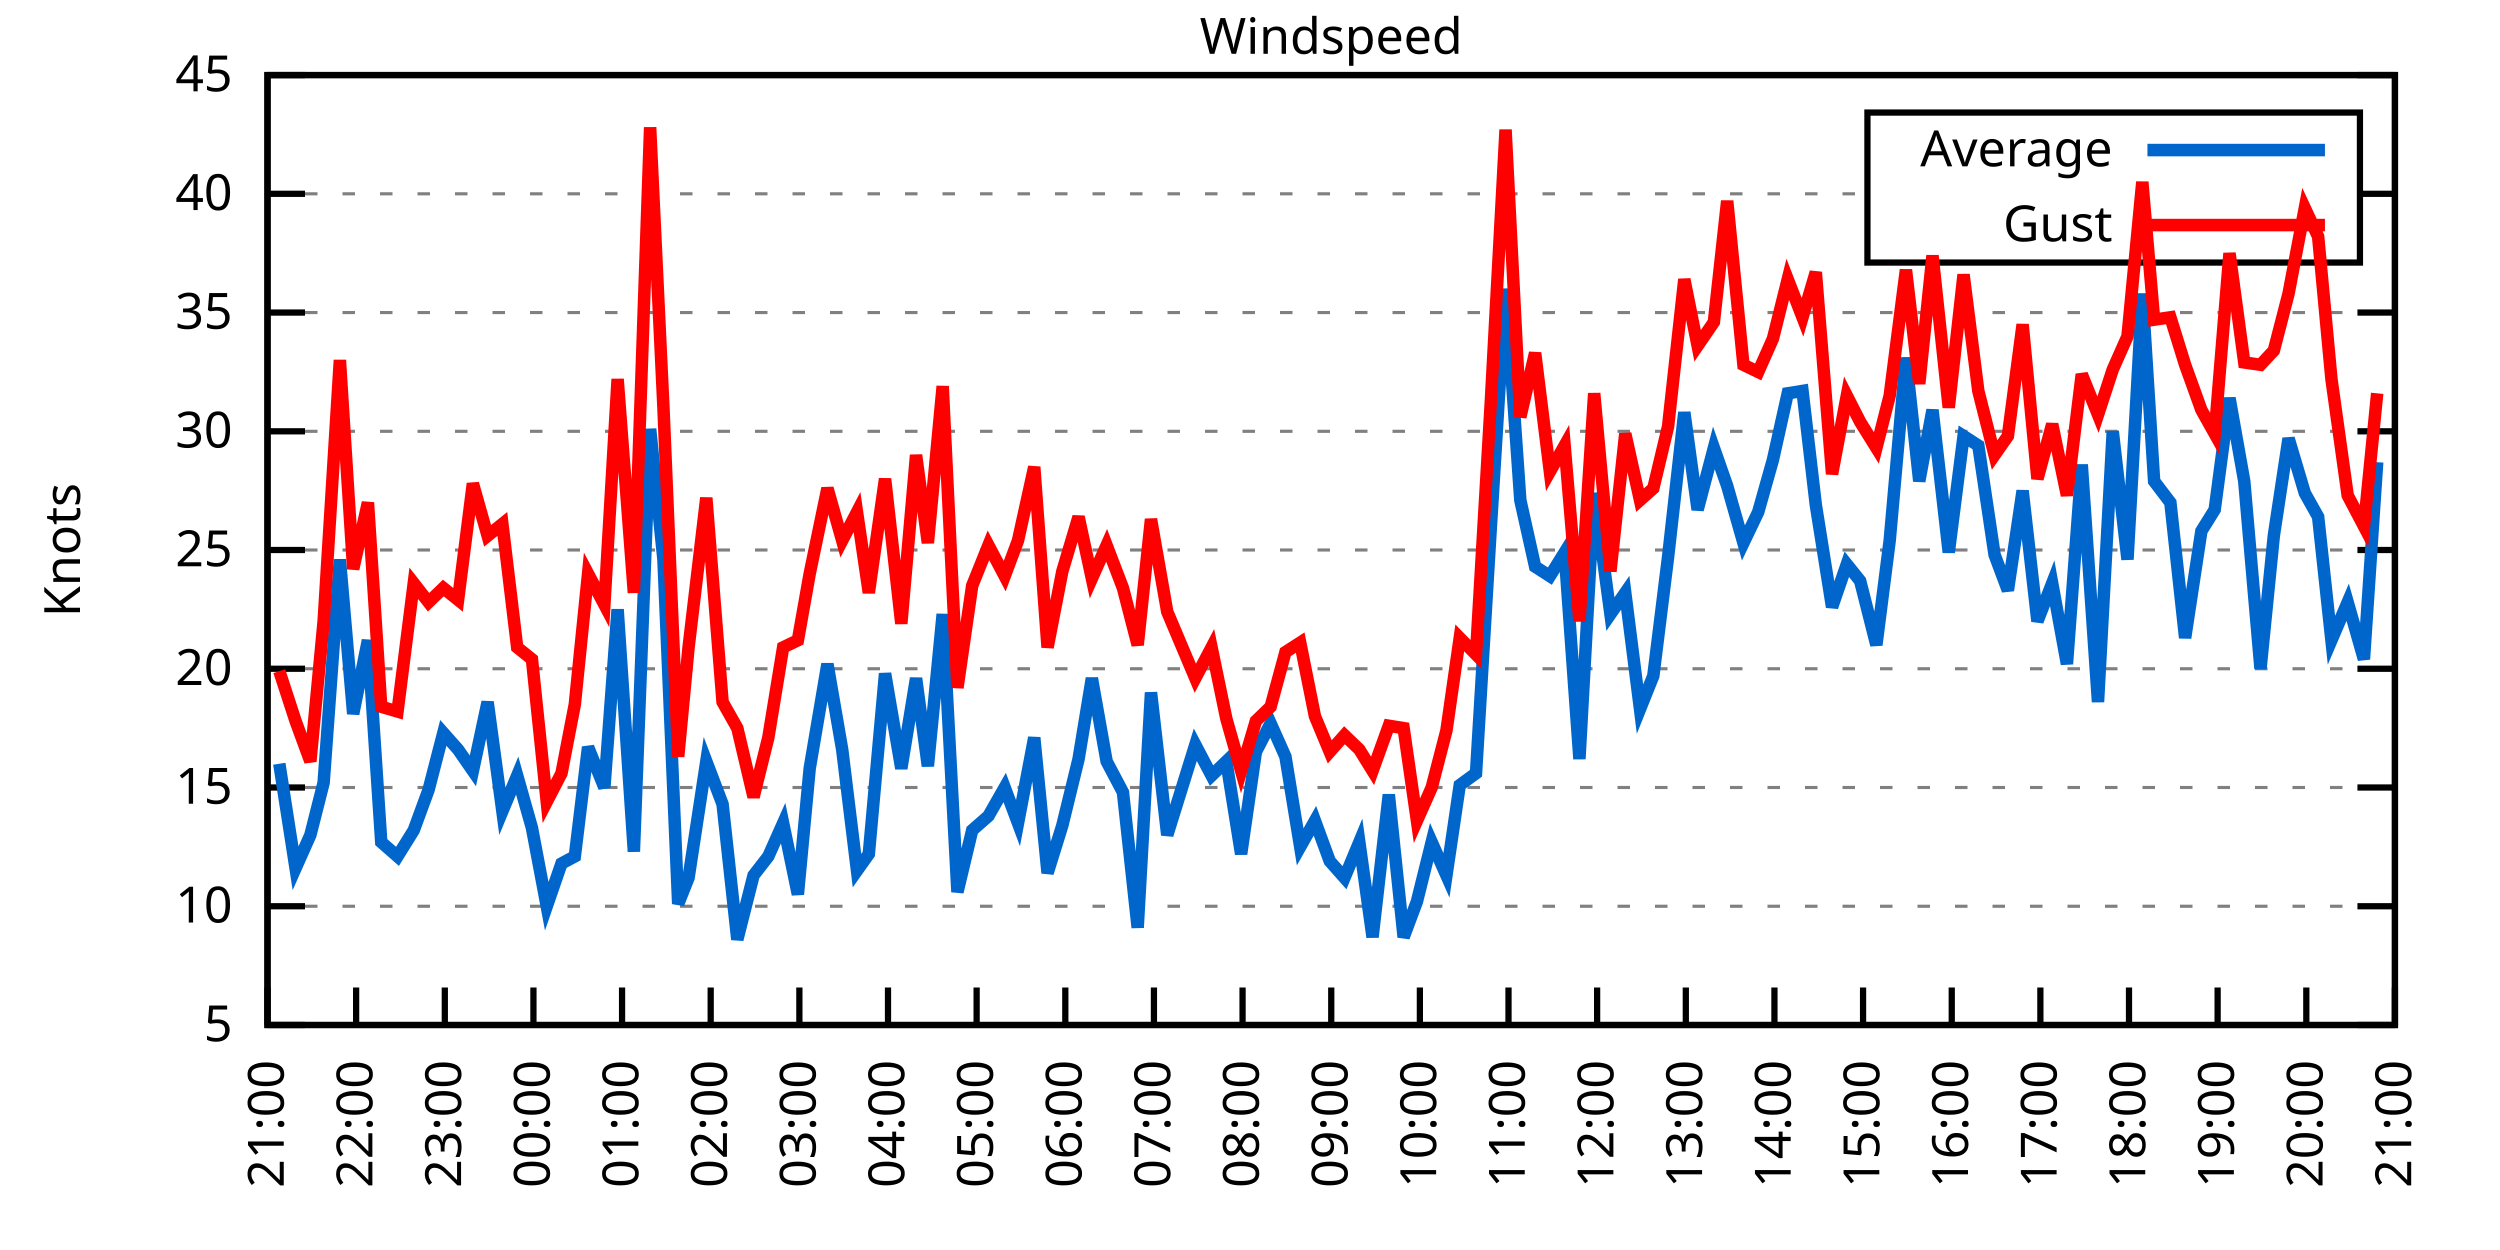
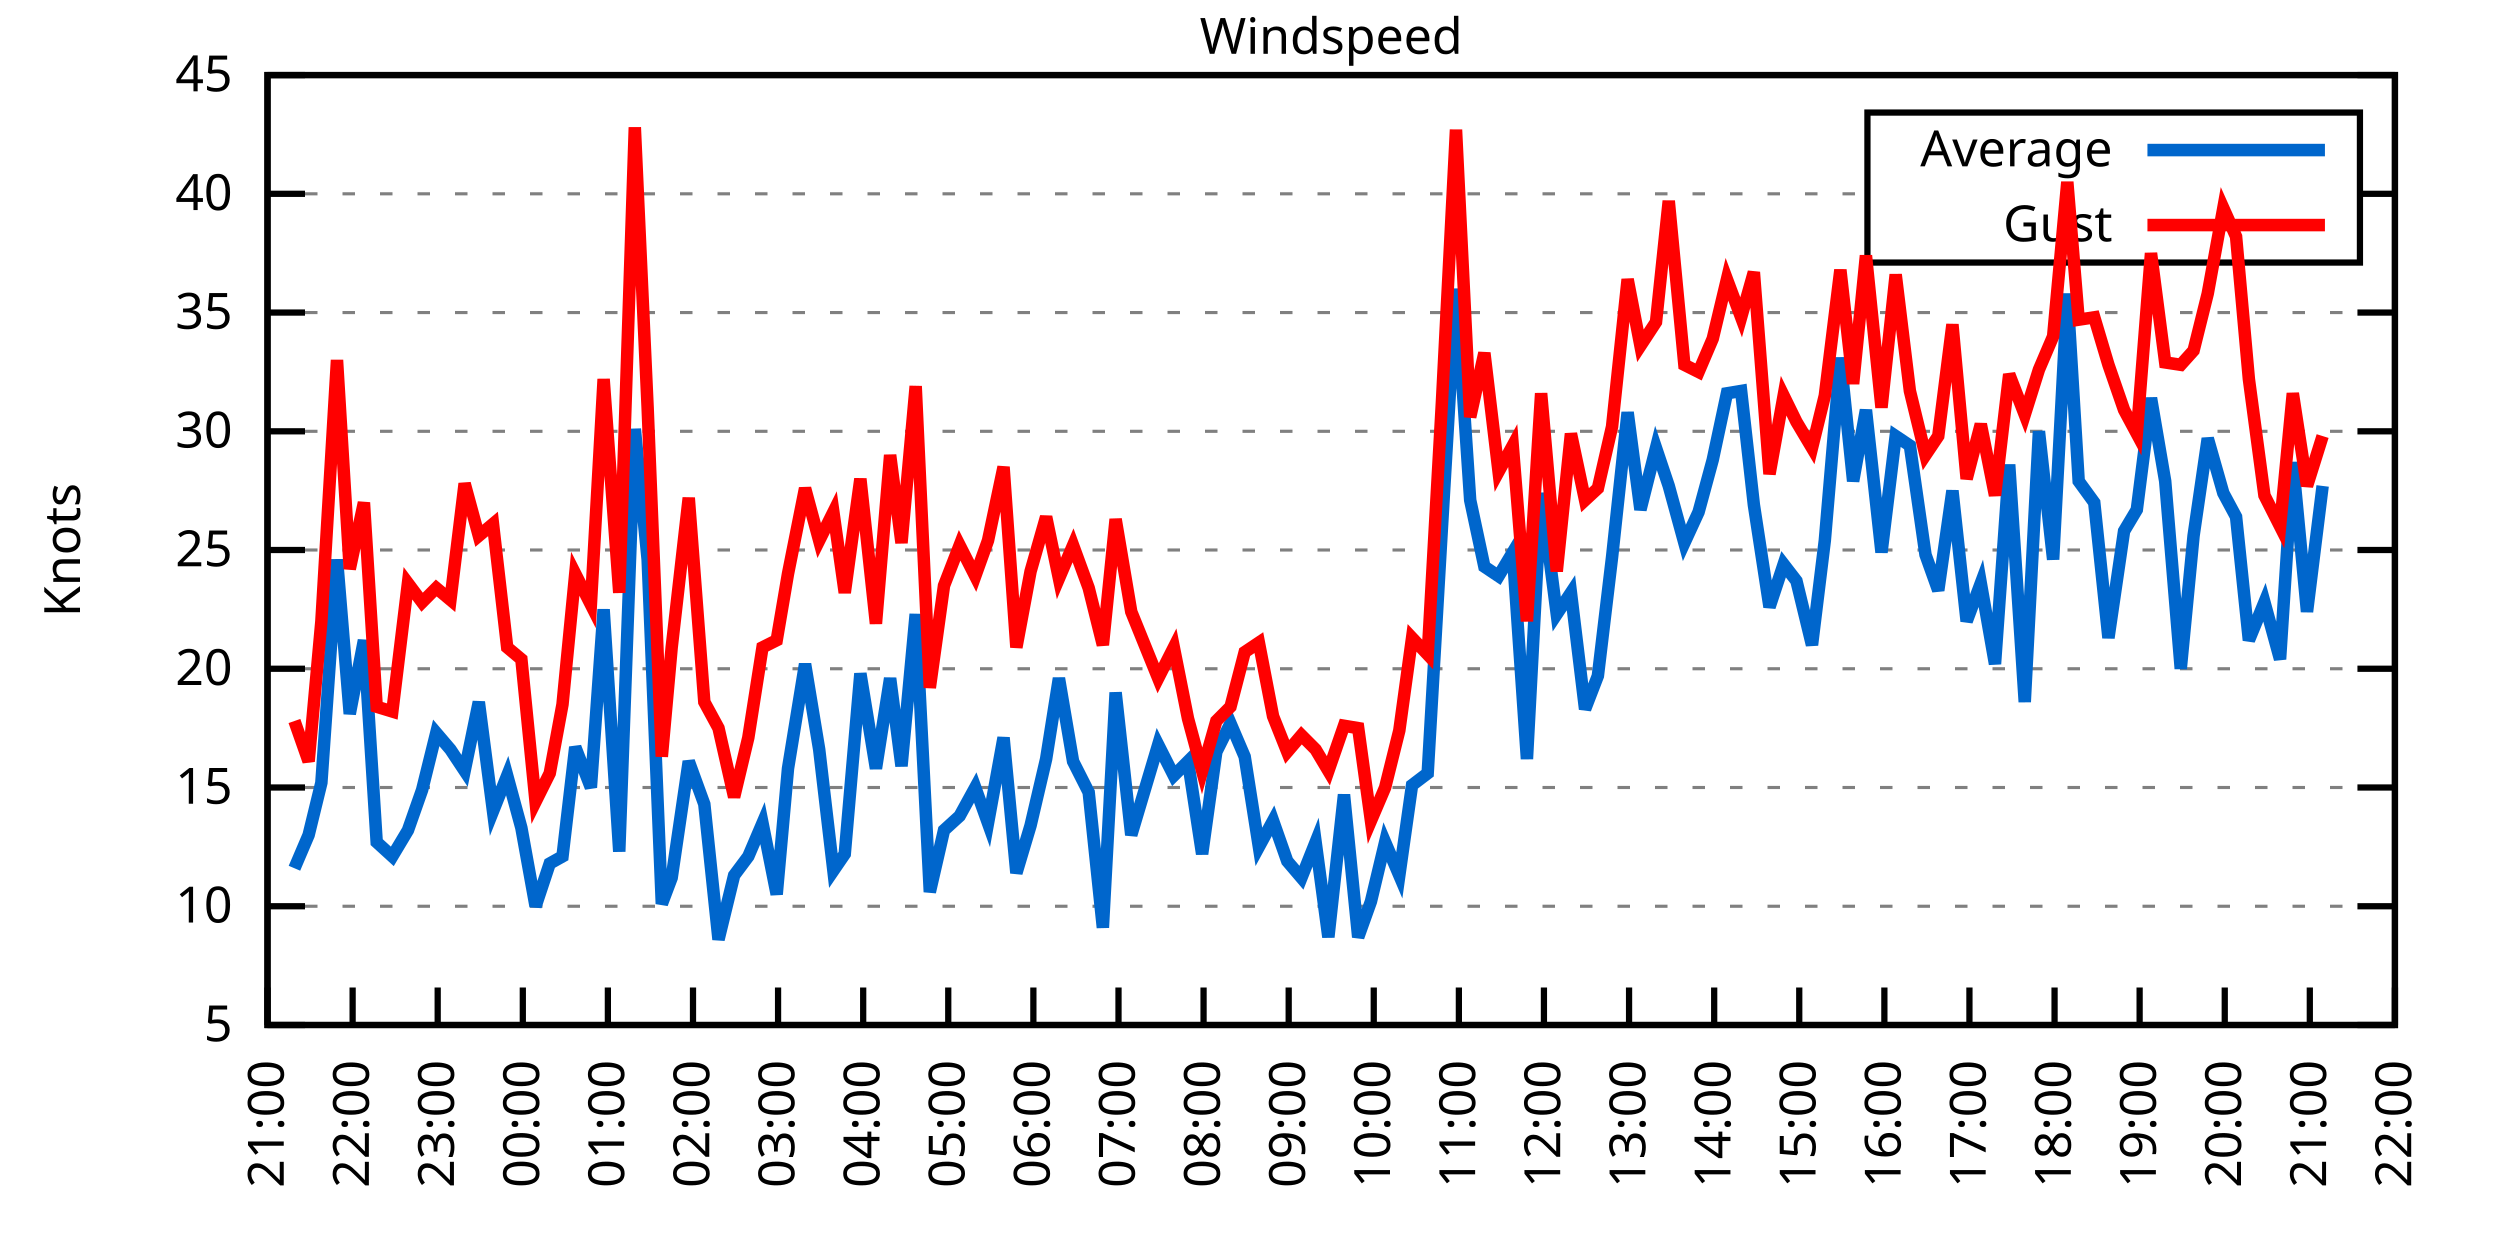
<svg xmlns="http://www.w3.org/2000/svg" xmlns:xlink="http://www.w3.org/1999/xlink" width="400" height="200" viewBox="0 0 400 200">
  <g id="gnuplot_canvas">
    <rect x="0" y="0" width="400" height="200" fill="none" />
    <defs>
      <circle id="gpDot" r="0.5" stroke-width="0.5" stroke="currentColor" />
      <path id="gpPt0" stroke-width="0.333" stroke="currentColor" d="M-1,0 h2 M0,-1 v2" />
      <path id="gpPt1" stroke-width="0.333" stroke="currentColor" d="M-1,-1 L1,1 M1,-1 L-1,1" />
      <path id="gpPt2" stroke-width="0.333" stroke="currentColor" d="M-1,0 L1,0 M0,-1 L0,1 M-1,-1 L1,1 M-1,1 L1,-1" />
      <rect id="gpPt3" stroke-width="0.333" stroke="currentColor" x="-1" y="-1" width="2" height="2" />
      <rect id="gpPt4" stroke-width="0.333" stroke="currentColor" fill="currentColor" x="-1" y="-1" width="2" height="2" />
      <circle id="gpPt5" stroke-width="0.333" stroke="currentColor" cx="0" cy="0" r="1" />
      <use xlink:href="#gpPt5" id="gpPt6" fill="currentColor" stroke="none" />
      <path id="gpPt7" stroke-width="0.333" stroke="currentColor" d="M0,-1.33 L-1.33,0.67 L1.33,0.67 z" />
      <use xlink:href="#gpPt7" id="gpPt8" fill="currentColor" stroke="none" />
      <use xlink:href="#gpPt7" id="gpPt9" stroke="currentColor" transform="rotate(180)" />
      <use xlink:href="#gpPt9" id="gpPt10" fill="currentColor" stroke="none" />
      <use xlink:href="#gpPt3" id="gpPt11" stroke="currentColor" transform="rotate(45)" />
      <use xlink:href="#gpPt11" id="gpPt12" fill="currentColor" stroke="none" />
      <path id="gpPt13" stroke-width="0.333" stroke="currentColor" d="M0,1.330 L1.265,0.411 L0.782,-1.067 L-0.782,-1.076 L-1.265,0.411 z" />
      <use xlink:href="#gpPt13" id="gpPt14" fill="currentColor" stroke="none" />
      <filter id="textbox" filterUnits="objectBoundingBox" x="0" y="0" height="1" width="1">
        <feFlood flood-color="white" flood-opacity="1" result="bgnd" />
        <feComposite in="SourceGraphic" in2="bgnd" operator="atop" />
      </filter>
      <filter id="greybox" filterUnits="objectBoundingBox" x="0" y="0" height="1" width="1">
        <feFlood flood-color="lightgrey" flood-opacity="1" result="grey" />
        <feComposite in="SourceGraphic" in2="grey" operator="atop" />
      </filter>
    </defs>
    <g fill="none" color="white" stroke="currentColor" stroke-width="1.00" stroke-linecap="butt" stroke-linejoin="miter">
</g>
    <g fill="none" color="black" stroke="currentColor" stroke-width="1.00" stroke-linecap="butt" stroke-linejoin="miter">
      <g stroke="none" shape-rendering="crispEdges">
        <polygon fill="rgb(255, 255, 255)" points="42.80,164.00 383.18,164.00 383.18,12.02 42.80,12.02 " />
      </g>
    </g>
    <g fill="none" color="black" stroke="currentColor" stroke-width="1.00" stroke-linecap="butt" stroke-linejoin="miter">
</g>
    <g fill="none" color="black" stroke="black" stroke-width="0.50" stroke-linecap="butt" stroke-linejoin="miter">
</g>
    <g fill="none" color="gray" stroke="currentColor" stroke-width="0.50" stroke-linecap="butt" stroke-linejoin="miter">
      <path stroke="gray" stroke-dasharray="2,4" class="gridline" d="M42.80,164.00 L383.19,164.00  " />
    </g>
    <g fill="none" color="gray" stroke="gray" stroke-width="1.00" stroke-linecap="butt" stroke-linejoin="miter">
</g>
    <g fill="none" color="black" stroke="currentColor" stroke-width="1.00" stroke-linecap="butt" stroke-linejoin="miter">
      <path stroke="black" d="M42.80,164.00 L48.80,164.00 M383.19,164.00 L377.19,164.00  " />
      <g transform="translate(37.20,166.60)" stroke="none" fill="black" font-family="Sans" font-size="8.00" text-anchor="end">
        <text>
          <tspan font-family="Sans"> 5</tspan>
        </text>
      </g>
    </g>
    <g fill="none" color="black" stroke="currentColor" stroke-width="1.00" stroke-linecap="butt" stroke-linejoin="miter">
</g>
    <g fill="none" color="black" stroke="black" stroke-width="0.50" stroke-linecap="butt" stroke-linejoin="miter">
</g>
    <g fill="none" color="gray" stroke="currentColor" stroke-width="0.50" stroke-linecap="butt" stroke-linejoin="miter">
      <path stroke="gray" stroke-dasharray="2,4" class="gridline" d="M42.80,145.00 L383.19,145.00  " />
    </g>
    <g fill="none" color="gray" stroke="gray" stroke-width="1.00" stroke-linecap="butt" stroke-linejoin="miter">
</g>
    <g fill="none" color="black" stroke="currentColor" stroke-width="1.00" stroke-linecap="butt" stroke-linejoin="miter">
      <path stroke="black" d="M42.80,145.00 L48.80,145.00 M383.19,145.00 L377.19,145.00  " />
      <g transform="translate(37.20,147.60)" stroke="none" fill="black" font-family="Sans" font-size="8.00" text-anchor="end">
        <text>
          <tspan font-family="Sans"> 10</tspan>
        </text>
      </g>
    </g>
    <g fill="none" color="black" stroke="currentColor" stroke-width="1.00" stroke-linecap="butt" stroke-linejoin="miter">
</g>
    <g fill="none" color="black" stroke="black" stroke-width="0.50" stroke-linecap="butt" stroke-linejoin="miter">
</g>
    <g fill="none" color="gray" stroke="currentColor" stroke-width="0.50" stroke-linecap="butt" stroke-linejoin="miter">
      <path stroke="gray" stroke-dasharray="2,4" class="gridline" d="M42.80,126.00 L383.19,126.00  " />
    </g>
    <g fill="none" color="gray" stroke="gray" stroke-width="1.00" stroke-linecap="butt" stroke-linejoin="miter">
</g>
    <g fill="none" color="black" stroke="currentColor" stroke-width="1.00" stroke-linecap="butt" stroke-linejoin="miter">
      <path stroke="black" d="M42.80,126.00 L48.80,126.00 M383.19,126.00 L377.19,126.00  " />
      <g transform="translate(37.20,128.60)" stroke="none" fill="black" font-family="Sans" font-size="8.00" text-anchor="end">
        <text>
          <tspan font-family="Sans"> 15</tspan>
        </text>
      </g>
    </g>
    <g fill="none" color="black" stroke="currentColor" stroke-width="1.00" stroke-linecap="butt" stroke-linejoin="miter">
</g>
    <g fill="none" color="black" stroke="black" stroke-width="0.50" stroke-linecap="butt" stroke-linejoin="miter">
</g>
    <g fill="none" color="gray" stroke="currentColor" stroke-width="0.50" stroke-linecap="butt" stroke-linejoin="miter">
      <path stroke="gray" stroke-dasharray="2,4" class="gridline" d="M42.80,107.00 L383.19,107.00  " />
    </g>
    <g fill="none" color="gray" stroke="gray" stroke-width="1.00" stroke-linecap="butt" stroke-linejoin="miter">
</g>
    <g fill="none" color="black" stroke="currentColor" stroke-width="1.00" stroke-linecap="butt" stroke-linejoin="miter">
      <path stroke="black" d="M42.80,107.00 L48.80,107.00 M383.19,107.00 L377.19,107.00  " />
      <g transform="translate(37.20,109.60)" stroke="none" fill="black" font-family="Sans" font-size="8.00" text-anchor="end">
        <text>
          <tspan font-family="Sans"> 20</tspan>
        </text>
      </g>
    </g>
    <g fill="none" color="black" stroke="currentColor" stroke-width="1.00" stroke-linecap="butt" stroke-linejoin="miter">
</g>
    <g fill="none" color="black" stroke="black" stroke-width="0.50" stroke-linecap="butt" stroke-linejoin="miter">
</g>
    <g fill="none" color="gray" stroke="currentColor" stroke-width="0.50" stroke-linecap="butt" stroke-linejoin="miter">
      <path stroke="gray" stroke-dasharray="2,4" class="gridline" d="M42.80,88.00 L383.19,88.00  " />
    </g>
    <g fill="none" color="gray" stroke="gray" stroke-width="1.00" stroke-linecap="butt" stroke-linejoin="miter">
</g>
    <g fill="none" color="black" stroke="currentColor" stroke-width="1.00" stroke-linecap="butt" stroke-linejoin="miter">
      <path stroke="black" d="M42.80,88.00 L48.80,88.00 M383.19,88.00 L377.19,88.00  " />
      <g transform="translate(37.20,90.60)" stroke="none" fill="black" font-family="Sans" font-size="8.00" text-anchor="end">
        <text>
          <tspan font-family="Sans"> 25</tspan>
        </text>
      </g>
    </g>
    <g fill="none" color="black" stroke="currentColor" stroke-width="1.00" stroke-linecap="butt" stroke-linejoin="miter">
</g>
    <g fill="none" color="black" stroke="black" stroke-width="0.50" stroke-linecap="butt" stroke-linejoin="miter">
</g>
    <g fill="none" color="gray" stroke="currentColor" stroke-width="0.50" stroke-linecap="butt" stroke-linejoin="miter">
      <path stroke="gray" stroke-dasharray="2,4" class="gridline" d="M42.80,69.01 L383.19,69.01  " />
    </g>
    <g fill="none" color="gray" stroke="gray" stroke-width="1.00" stroke-linecap="butt" stroke-linejoin="miter">
</g>
    <g fill="none" color="black" stroke="currentColor" stroke-width="1.00" stroke-linecap="butt" stroke-linejoin="miter">
      <path stroke="black" d="M42.80,69.01 L48.80,69.01 M383.19,69.01 L377.19,69.01  " />
      <g transform="translate(37.20,71.61)" stroke="none" fill="black" font-family="Sans" font-size="8.00" text-anchor="end">
        <text>
          <tspan font-family="Sans"> 30</tspan>
        </text>
      </g>
    </g>
    <g fill="none" color="black" stroke="currentColor" stroke-width="1.00" stroke-linecap="butt" stroke-linejoin="miter">
</g>
    <g fill="none" color="black" stroke="black" stroke-width="0.50" stroke-linecap="butt" stroke-linejoin="miter">
</g>
    <g fill="none" color="gray" stroke="currentColor" stroke-width="0.50" stroke-linecap="butt" stroke-linejoin="miter">
      <path stroke="gray" stroke-dasharray="2,4" class="gridline" d="M42.80,50.01 L383.19,50.01  " />
    </g>
    <g fill="none" color="gray" stroke="gray" stroke-width="1.00" stroke-linecap="butt" stroke-linejoin="miter">
</g>
    <g fill="none" color="black" stroke="currentColor" stroke-width="1.00" stroke-linecap="butt" stroke-linejoin="miter">
      <path stroke="black" d="M42.80,50.01 L48.80,50.01 M383.19,50.01 L377.19,50.01  " />
      <g transform="translate(37.20,52.61)" stroke="none" fill="black" font-family="Sans" font-size="8.00" text-anchor="end">
        <text>
          <tspan font-family="Sans"> 35</tspan>
        </text>
      </g>
    </g>
    <g fill="none" color="black" stroke="currentColor" stroke-width="1.00" stroke-linecap="butt" stroke-linejoin="miter">
</g>
    <g fill="none" color="black" stroke="black" stroke-width="0.50" stroke-linecap="butt" stroke-linejoin="miter">
</g>
    <g fill="none" color="gray" stroke="currentColor" stroke-width="0.50" stroke-linecap="butt" stroke-linejoin="miter">
      <path stroke="gray" stroke-dasharray="2,4" class="gridline" d="M42.80,31.01 L298.79,31.01 M377.59,31.01 L383.19,31.01  " />
    </g>
    <g fill="none" color="gray" stroke="gray" stroke-width="1.00" stroke-linecap="butt" stroke-linejoin="miter">
</g>
    <g fill="none" color="black" stroke="currentColor" stroke-width="1.00" stroke-linecap="butt" stroke-linejoin="miter">
      <path stroke="black" d="M42.80,31.01 L48.80,31.01 M383.19,31.01 L377.19,31.01  " />
      <g transform="translate(37.20,33.61)" stroke="none" fill="black" font-family="Sans" font-size="8.00" text-anchor="end">
        <text>
          <tspan font-family="Sans"> 40</tspan>
        </text>
      </g>
    </g>
    <g fill="none" color="black" stroke="currentColor" stroke-width="1.00" stroke-linecap="butt" stroke-linejoin="miter">
</g>
    <g fill="none" color="black" stroke="black" stroke-width="0.50" stroke-linecap="butt" stroke-linejoin="miter">
</g>
    <g fill="none" color="gray" stroke="currentColor" stroke-width="0.50" stroke-linecap="butt" stroke-linejoin="miter">
      <path stroke="gray" stroke-dasharray="2,4" class="gridline" d="M42.80,12.01 L383.19,12.01  " />
    </g>
    <g fill="none" color="gray" stroke="gray" stroke-width="1.00" stroke-linecap="butt" stroke-linejoin="miter">
</g>
    <g fill="none" color="black" stroke="currentColor" stroke-width="1.00" stroke-linecap="butt" stroke-linejoin="miter">
      <path stroke="black" d="M42.80,12.01 L48.80,12.01 M383.19,12.01 L377.19,12.01  " />
      <g transform="translate(37.20,14.61)" stroke="none" fill="black" font-family="Sans" font-size="8.00" text-anchor="end">
        <text>
          <tspan font-family="Sans"> 45</tspan>
        </text>
      </g>
    </g>
    <g fill="none" color="black" stroke="currentColor" stroke-width="1.00" stroke-linecap="butt" stroke-linejoin="miter">
      <path stroke="black" d="M42.80,164.00 L42.80,158.00  " />
      <g transform="translate(45.40,169.60) rotate(270.00)" stroke="none" fill="black" font-family="Sans" font-size="8.00" text-anchor="end">
        <text>
          <tspan font-family="Sans">21:00</tspan>
        </text>
      </g>
    </g>
    <g fill="none" color="black" stroke="currentColor" stroke-width="1.00" stroke-linecap="butt" stroke-linejoin="miter">
-       <path stroke="black" d="M56.98,164.00 L56.98,158.00  " />
-       <g transform="translate(59.58,169.60) rotate(270.00)" stroke="none" fill="black" font-family="Sans" font-size="8.00" text-anchor="end">
+       <path stroke="black" d="M56.42,164.00 L56.42,158.00  " />
+       <g transform="translate(59.02,169.60) rotate(270.00)" stroke="none" fill="black" font-family="Sans" font-size="8.00" text-anchor="end">
        <text>
          <tspan font-family="Sans">22:00</tspan>
        </text>
      </g>
    </g>
    <g fill="none" color="black" stroke="currentColor" stroke-width="1.00" stroke-linecap="butt" stroke-linejoin="miter">
-       <path stroke="black" d="M71.17,164.00 L71.17,158.00  " />
-       <g transform="translate(73.77,169.60) rotate(270.00)" stroke="none" fill="black" font-family="Sans" font-size="8.00" text-anchor="end">
+       <path stroke="black" d="M70.03,164.00 L70.03,158.00  " />
+       <g transform="translate(72.63,169.60) rotate(270.00)" stroke="none" fill="black" font-family="Sans" font-size="8.00" text-anchor="end">
        <text>
          <tspan font-family="Sans">23:00</tspan>
        </text>
      </g>
    </g>
    <g fill="none" color="black" stroke="currentColor" stroke-width="1.00" stroke-linecap="butt" stroke-linejoin="miter">
-       <path stroke="black" d="M85.35,164.00 L85.35,158.00  " />
-       <g transform="translate(87.95,169.60) rotate(270.00)" stroke="none" fill="black" font-family="Sans" font-size="8.00" text-anchor="end">
+       <path stroke="black" d="M83.65,164.00 L83.65,158.00  " />
+       <g transform="translate(86.25,169.60) rotate(270.00)" stroke="none" fill="black" font-family="Sans" font-size="8.00" text-anchor="end">
        <text>
          <tspan font-family="Sans">00:00</tspan>
        </text>
      </g>
    </g>
    <g fill="none" color="black" stroke="currentColor" stroke-width="1.00" stroke-linecap="butt" stroke-linejoin="miter">
-       <path stroke="black" d="M99.53,164.00 L99.53,158.00  " />
-       <g transform="translate(102.13,169.60) rotate(270.00)" stroke="none" fill="black" font-family="Sans" font-size="8.00" text-anchor="end">
+       <path stroke="black" d="M97.26,164.00 L97.26,158.00  " />
+       <g transform="translate(99.86,169.60) rotate(270.00)" stroke="none" fill="black" font-family="Sans" font-size="8.00" text-anchor="end">
        <text>
          <tspan font-family="Sans">01:00</tspan>
        </text>
      </g>
    </g>
    <g fill="none" color="black" stroke="currentColor" stroke-width="1.00" stroke-linecap="butt" stroke-linejoin="miter">
-       <path stroke="black" d="M113.71,164.00 L113.71,158.00  " />
-       <g transform="translate(116.31,169.60) rotate(270.00)" stroke="none" fill="black" font-family="Sans" font-size="8.00" text-anchor="end">
+       <path stroke="black" d="M110.88,164.00 L110.88,158.00  " />
+       <g transform="translate(113.48,169.60) rotate(270.00)" stroke="none" fill="black" font-family="Sans" font-size="8.00" text-anchor="end">
        <text>
          <tspan font-family="Sans">02:00</tspan>
        </text>
      </g>
    </g>
    <g fill="none" color="black" stroke="currentColor" stroke-width="1.00" stroke-linecap="butt" stroke-linejoin="miter">
-       <path stroke="black" d="M127.90,164.00 L127.90,158.00  " />
-       <g transform="translate(130.50,169.60) rotate(270.00)" stroke="none" fill="black" font-family="Sans" font-size="8.00" text-anchor="end">
+       <path stroke="black" d="M124.49,164.00 L124.49,158.00  " />
+       <g transform="translate(127.09,169.60) rotate(270.00)" stroke="none" fill="black" font-family="Sans" font-size="8.00" text-anchor="end">
        <text>
          <tspan font-family="Sans">03:00</tspan>
        </text>
      </g>
    </g>
    <g fill="none" color="black" stroke="currentColor" stroke-width="1.00" stroke-linecap="butt" stroke-linejoin="miter">
-       <path stroke="black" d="M142.08,164.00 L142.08,158.00  " />
-       <g transform="translate(144.68,169.60) rotate(270.00)" stroke="none" fill="black" font-family="Sans" font-size="8.00" text-anchor="end">
+       <path stroke="black" d="M138.11,164.00 L138.11,158.00  " />
+       <g transform="translate(140.71,169.60) rotate(270.00)" stroke="none" fill="black" font-family="Sans" font-size="8.00" text-anchor="end">
        <text>
          <tspan font-family="Sans">04:00</tspan>
        </text>
      </g>
    </g>
    <g fill="none" color="black" stroke="currentColor" stroke-width="1.00" stroke-linecap="butt" stroke-linejoin="miter">
-       <path stroke="black" d="M156.26,164.00 L156.26,158.00  " />
-       <g transform="translate(158.86,169.60) rotate(270.00)" stroke="none" fill="black" font-family="Sans" font-size="8.00" text-anchor="end">
+       <path stroke="black" d="M151.72,164.00 L151.72,158.00  " />
+       <g transform="translate(154.32,169.60) rotate(270.00)" stroke="none" fill="black" font-family="Sans" font-size="8.00" text-anchor="end">
        <text>
          <tspan font-family="Sans">05:00</tspan>
        </text>
      </g>
    </g>
    <g fill="none" color="black" stroke="currentColor" stroke-width="1.00" stroke-linecap="butt" stroke-linejoin="miter">
-       <path stroke="black" d="M170.45,164.00 L170.45,158.00  " />
-       <g transform="translate(173.05,169.60) rotate(270.00)" stroke="none" fill="black" font-family="Sans" font-size="8.00" text-anchor="end">
+       <path stroke="black" d="M165.34,164.00 L165.34,158.00  " />
+       <g transform="translate(167.94,169.60) rotate(270.00)" stroke="none" fill="black" font-family="Sans" font-size="8.00" text-anchor="end">
        <text>
          <tspan font-family="Sans">06:00</tspan>
        </text>
      </g>
    </g>
    <g fill="none" color="black" stroke="currentColor" stroke-width="1.00" stroke-linecap="butt" stroke-linejoin="miter">
-       <path stroke="black" d="M184.63,164.00 L184.63,158.00  " />
-       <g transform="translate(187.23,169.60) rotate(270.00)" stroke="none" fill="black" font-family="Sans" font-size="8.00" text-anchor="end">
+       <path stroke="black" d="M178.96,164.00 L178.96,158.00  " />
+       <g transform="translate(181.56,169.60) rotate(270.00)" stroke="none" fill="black" font-family="Sans" font-size="8.00" text-anchor="end">
        <text>
          <tspan font-family="Sans">07:00</tspan>
        </text>
      </g>
    </g>
    <g fill="none" color="black" stroke="currentColor" stroke-width="1.00" stroke-linecap="butt" stroke-linejoin="miter">
-       <path stroke="black" d="M198.81,164.00 L198.81,158.00  " />
-       <g transform="translate(201.41,169.60) rotate(270.00)" stroke="none" fill="black" font-family="Sans" font-size="8.00" text-anchor="end">
+       <path stroke="black" d="M192.57,164.00 L192.57,158.00  " />
+       <g transform="translate(195.17,169.60) rotate(270.00)" stroke="none" fill="black" font-family="Sans" font-size="8.00" text-anchor="end">
        <text>
          <tspan font-family="Sans">08:00</tspan>
        </text>
      </g>
    </g>
    <g fill="none" color="black" stroke="currentColor" stroke-width="1.00" stroke-linecap="butt" stroke-linejoin="miter">
-       <path stroke="black" d="M213.00,164.00 L213.00,158.00  " />
-       <g transform="translate(215.60,169.60) rotate(270.00)" stroke="none" fill="black" font-family="Sans" font-size="8.00" text-anchor="end">
+       <path stroke="black" d="M206.19,164.00 L206.19,158.00  " />
+       <g transform="translate(208.79,169.60) rotate(270.00)" stroke="none" fill="black" font-family="Sans" font-size="8.00" text-anchor="end">
        <text>
          <tspan font-family="Sans">09:00</tspan>
        </text>
      </g>
    </g>
    <g fill="none" color="black" stroke="currentColor" stroke-width="1.00" stroke-linecap="butt" stroke-linejoin="miter">
-       <path stroke="black" d="M227.18,164.00 L227.18,158.00  " />
-       <g transform="translate(229.78,169.60) rotate(270.00)" stroke="none" fill="black" font-family="Sans" font-size="8.00" text-anchor="end">
+       <path stroke="black" d="M219.80,164.00 L219.80,158.00  " />
+       <g transform="translate(222.40,169.60) rotate(270.00)" stroke="none" fill="black" font-family="Sans" font-size="8.00" text-anchor="end">
        <text>
          <tspan font-family="Sans">10:00</tspan>
        </text>
      </g>
    </g>
    <g fill="none" color="black" stroke="currentColor" stroke-width="1.00" stroke-linecap="butt" stroke-linejoin="miter">
-       <path stroke="black" d="M241.36,164.00 L241.36,158.00  " />
-       <g transform="translate(243.96,169.60) rotate(270.00)" stroke="none" fill="black" font-family="Sans" font-size="8.00" text-anchor="end">
+       <path stroke="black" d="M233.42,164.00 L233.42,158.00  " />
+       <g transform="translate(236.02,169.60) rotate(270.00)" stroke="none" fill="black" font-family="Sans" font-size="8.00" text-anchor="end">
        <text>
          <tspan font-family="Sans">11:00</tspan>
        </text>
      </g>
    </g>
    <g fill="none" color="black" stroke="currentColor" stroke-width="1.00" stroke-linecap="butt" stroke-linejoin="miter">
-       <path stroke="black" d="M255.54,164.00 L255.54,158.00  " />
-       <g transform="translate(258.14,169.60) rotate(270.00)" stroke="none" fill="black" font-family="Sans" font-size="8.00" text-anchor="end">
+       <path stroke="black" d="M247.03,164.00 L247.03,158.00  " />
+       <g transform="translate(249.63,169.60) rotate(270.00)" stroke="none" fill="black" font-family="Sans" font-size="8.00" text-anchor="end">
        <text>
          <tspan font-family="Sans">12:00</tspan>
        </text>
      </g>
    </g>
    <g fill="none" color="black" stroke="currentColor" stroke-width="1.00" stroke-linecap="butt" stroke-linejoin="miter">
-       <path stroke="black" d="M269.73,164.00 L269.73,158.00  " />
-       <g transform="translate(272.33,169.60) rotate(270.00)" stroke="none" fill="black" font-family="Sans" font-size="8.00" text-anchor="end">
+       <path stroke="black" d="M260.65,164.00 L260.65,158.00  " />
+       <g transform="translate(263.25,169.60) rotate(270.00)" stroke="none" fill="black" font-family="Sans" font-size="8.00" text-anchor="end">
        <text>
          <tspan font-family="Sans">13:00</tspan>
        </text>
      </g>
    </g>
    <g fill="none" color="black" stroke="currentColor" stroke-width="1.00" stroke-linecap="butt" stroke-linejoin="miter">
-       <path stroke="black" d="M283.91,164.00 L283.91,158.00  " />
-       <g transform="translate(286.51,169.60) rotate(270.00)" stroke="none" fill="black" font-family="Sans" font-size="8.00" text-anchor="end">
+       <path stroke="black" d="M274.27,164.00 L274.27,158.00  " />
+       <g transform="translate(276.87,169.60) rotate(270.00)" stroke="none" fill="black" font-family="Sans" font-size="8.00" text-anchor="end">
        <text>
          <tspan font-family="Sans">14:00</tspan>
        </text>
      </g>
    </g>
    <g fill="none" color="black" stroke="currentColor" stroke-width="1.00" stroke-linecap="butt" stroke-linejoin="miter">
-       <path stroke="black" d="M298.09,164.00 L298.09,158.00  " />
-       <g transform="translate(300.69,169.60) rotate(270.00)" stroke="none" fill="black" font-family="Sans" font-size="8.00" text-anchor="end">
+       <path stroke="black" d="M287.88,164.00 L287.88,158.00  " />
+       <g transform="translate(290.48,169.60) rotate(270.00)" stroke="none" fill="black" font-family="Sans" font-size="8.00" text-anchor="end">
        <text>
          <tspan font-family="Sans">15:00</tspan>
        </text>
      </g>
    </g>
    <g fill="none" color="black" stroke="currentColor" stroke-width="1.00" stroke-linecap="butt" stroke-linejoin="miter">
-       <path stroke="black" d="M312.28,164.00 L312.28,158.00  " />
-       <g transform="translate(314.88,169.60) rotate(270.00)" stroke="none" fill="black" font-family="Sans" font-size="8.00" text-anchor="end">
+       <path stroke="black" d="M301.50,164.00 L301.50,158.00  " />
+       <g transform="translate(304.10,169.60) rotate(270.00)" stroke="none" fill="black" font-family="Sans" font-size="8.00" text-anchor="end">
        <text>
          <tspan font-family="Sans">16:00</tspan>
        </text>
      </g>
    </g>
    <g fill="none" color="black" stroke="currentColor" stroke-width="1.00" stroke-linecap="butt" stroke-linejoin="miter">
-       <path stroke="black" d="M326.46,164.00 L326.46,158.00  " />
-       <g transform="translate(329.06,169.60) rotate(270.00)" stroke="none" fill="black" font-family="Sans" font-size="8.00" text-anchor="end">
+       <path stroke="black" d="M315.11,164.00 L315.11,158.00  " />
+       <g transform="translate(317.71,169.60) rotate(270.00)" stroke="none" fill="black" font-family="Sans" font-size="8.00" text-anchor="end">
        <text>
          <tspan font-family="Sans">17:00</tspan>
        </text>
      </g>
    </g>
    <g fill="none" color="black" stroke="currentColor" stroke-width="1.00" stroke-linecap="butt" stroke-linejoin="miter">
-       <path stroke="black" d="M340.64,164.00 L340.64,158.00  " />
-       <g transform="translate(343.24,169.60) rotate(270.00)" stroke="none" fill="black" font-family="Sans" font-size="8.00" text-anchor="end">
+       <path stroke="black" d="M328.73,164.00 L328.73,158.00  " />
+       <g transform="translate(331.33,169.60) rotate(270.00)" stroke="none" fill="black" font-family="Sans" font-size="8.00" text-anchor="end">
        <text>
          <tspan font-family="Sans">18:00</tspan>
        </text>
      </g>
    </g>
    <g fill="none" color="black" stroke="currentColor" stroke-width="1.00" stroke-linecap="butt" stroke-linejoin="miter">
-       <path stroke="black" d="M354.82,164.00 L354.82,158.00  " />
-       <g transform="translate(357.42,169.60) rotate(270.00)" stroke="none" fill="black" font-family="Sans" font-size="8.00" text-anchor="end">
+       <path stroke="black" d="M342.34,164.00 L342.34,158.00  " />
+       <g transform="translate(344.94,169.60) rotate(270.00)" stroke="none" fill="black" font-family="Sans" font-size="8.00" text-anchor="end">
        <text>
          <tspan font-family="Sans">19:00</tspan>
        </text>
      </g>
    </g>
    <g fill="none" color="black" stroke="currentColor" stroke-width="1.00" stroke-linecap="butt" stroke-linejoin="miter">
-       <path stroke="black" d="M369.01,164.00 L369.01,158.00  " />
-       <g transform="translate(371.61,169.60) rotate(270.00)" stroke="none" fill="black" font-family="Sans" font-size="8.00" text-anchor="end">
+       <path stroke="black" d="M355.96,164.00 L355.96,158.00  " />
+       <g transform="translate(358.56,169.60) rotate(270.00)" stroke="none" fill="black" font-family="Sans" font-size="8.00" text-anchor="end">
        <text>
          <tspan font-family="Sans">20:00</tspan>
+         </text>
+       </g>
+     </g>
+     <g fill="none" color="black" stroke="currentColor" stroke-width="1.00" stroke-linecap="butt" stroke-linejoin="miter">
+       <path stroke="black" d="M369.57,164.00 L369.57,158.00  " />
+       <g transform="translate(372.17,169.60) rotate(270.00)" stroke="none" fill="black" font-family="Sans" font-size="8.00" text-anchor="end">
+         <text>
+           <tspan font-family="Sans">21:00</tspan>
        </text>
      </g>
    </g>
    <g fill="none" color="black" stroke="currentColor" stroke-width="1.00" stroke-linecap="butt" stroke-linejoin="miter">
      <path stroke="black" d="M383.19,164.00 L383.19,158.00  " />
      <g transform="translate(385.79,169.60) rotate(270.00)" stroke="none" fill="black" font-family="Sans" font-size="8.00" text-anchor="end">
        <text>
-           <tspan font-family="Sans">21:00</tspan>
+           <tspan font-family="Sans">22:00</tspan>
        </text>
      </g>
    </g>
    <g fill="none" color="black" stroke="currentColor" stroke-width="1.00" stroke-linecap="butt" stroke-linejoin="miter">
</g>
    <g fill="none" color="black" stroke="currentColor" stroke-width="1.00" stroke-linecap="butt" stroke-linejoin="miter">
      <path stroke="black" d="M42.80,12.01 L42.80,164.00 L383.19,164.00 L383.19,12.01 L42.80,12.01 Z  " />
    </g>
    <g fill="none" color="black" stroke="currentColor" stroke-width="1.00" stroke-linecap="butt" stroke-linejoin="miter">
</g>
    <g fill="none" color="black" stroke="currentColor" stroke-width="1.00" stroke-linecap="butt" stroke-linejoin="miter">
      <path stroke="black" d="M298.79,42.01 L298.79,18.01 L377.59,18.01 L377.59,42.01 L298.79,42.01 Z  " />
    </g>
    <g id="Windspeed_plot_1">
      <g fill="none" color="white" stroke="black" stroke-width="2.00" stroke-linecap="butt" stroke-linejoin="miter">
</g>
      <g fill="none" color="black" stroke="currentColor" stroke-width="2.00" stroke-linecap="butt" stroke-linejoin="miter">
        <g transform="translate(337.99,26.61)" stroke="none" fill="black" font-family="Sans" font-size="8.00" text-anchor="end">
          <text>
            <tspan font-family="Sans">Average</tspan>
          </text>
        </g>
      </g>
      <g fill="none" color="black" stroke="currentColor" stroke-width="2.00" stroke-linecap="butt" stroke-linejoin="miter">
-         <path stroke="rgb(  0, 102, 204)" d="M343.59,24.01 L371.99,24.01 M44.69,122.20 L47.29,138.92 L49.66,133.60 L51.78,125.24 L54.38,89.52 L56.51,114.22   L58.87,102.44 L61.00,134.74 L63.60,137.02 L66.20,132.84 L68.57,126.38 L70.93,117.26 L73.29,119.92 L75.66,123.34   L78.02,112.32 L80.38,129.80 L82.75,124.10 L85.11,132.46 L87.48,145.00 L89.84,138.16 L91.97,137.02 L94.09,119.54   L96.70,126.00 L98.82,97.50 L101.42,136.26 L104.02,68.63 L106.15,89.52 L108.51,144.62 L110.17,140.44 L113.01,121.82   L115.61,128.66 L117.97,150.32 L120.57,140.06 L122.93,137.02 L125.30,131.70 L127.66,143.10 L129.55,122.96 L132.39,106.24   L134.75,119.92 L137.12,139.30 L139.01,136.64 L141.61,107.76 L144.21,122.96 L146.57,108.52 L148.46,122.58 L150.83,98.26   L153.19,142.72 L155.55,132.84 L158.15,130.56 L160.75,126.00 L162.88,131.70 L165.48,118.02 L167.61,139.68 L169.97,132.08   L172.57,121.44 L174.70,108.52 L177.06,121.82 L179.67,126.76 L182.03,148.42 L184.16,110.80 L186.76,133.60 L191.25,119.16   L193.85,124.10 L196.21,121.82 L198.58,136.64 L200.94,120.30 L203.30,115.74 L205.67,121.06 L208.03,135.50 L210.39,131.32   L212.76,137.78 L215.12,140.44 L217.49,134.74 L219.61,149.94 L222.21,127.14 L224.58,149.94 L226.71,144.24 L229.07,134.74   L231.43,140.06 L233.56,125.62 L236.16,123.72 L238.52,84.59 L240.89,46.21 L243.25,80.03 L245.62,90.66 L247.98,92.18   L250.34,88.38 L252.71,121.44 L255.07,78.89 L257.67,98.26 L260.04,94.84 L262.40,113.46 L264.53,108.14 L266.89,89.14   L269.49,65.97 L271.62,81.55 L274.22,71.67 L276.35,77.75 L278.95,86.87 L281.31,81.93 L283.67,73.57 L286.04,62.93   L288.40,62.55 L290.53,80.79 L293.13,97.12 L295.49,90.28 L297.62,92.94 L300.22,103.20 L302.35,86.49 L304.95,57.23   L307.08,76.99 L309.20,65.59 L311.80,88.38 L314.17,69.77 L316.53,71.29 L319.13,88.76 L321.26,94.46 L323.62,78.51   L325.99,99.40 L328.35,93.32 L330.71,106.24 L333.08,74.33 L335.68,112.32 L338.04,69.01 L340.40,89.52 L342.77,46.97   L344.66,76.99 L347.26,80.41 L349.62,102.06 L352.22,84.97 L354.35,81.55 L356.72,63.69 L359.08,76.99 L361.68,107.00   L363.81,85.73 L366.17,70.15 L368.77,78.89 L370.90,82.69 L373.03,102.44 L375.63,96.36 L378.23,105.48 L380.35,73.95    " />
+         <path stroke="rgb(  0, 102, 204)" d="M343.59,24.01 L371.99,24.01 M47.11,138.92 L49.38,133.60 L51.42,125.24 L53.92,89.52 L55.96,114.22 L58.23,102.44   L60.27,134.74 L62.77,137.02 L65.27,132.84 L67.54,126.38 L69.80,117.26 L72.07,119.92 L74.34,123.34 L76.61,112.32   L78.88,129.80 L81.15,124.10 L83.42,132.46 L85.69,145.00 L87.96,138.16 L90.00,137.02 L92.04,119.54 L94.54,126.00   L96.58,97.50 L99.08,136.26 L101.57,68.63 L103.62,89.52 L105.89,144.62 L107.47,140.44 L110.20,121.82 L112.69,128.66   L114.96,150.32 L117.46,140.06 L119.73,137.02 L122.00,131.70 L124.27,143.10 L126.08,122.96 L128.81,106.24 L131.07,119.92   L133.34,139.30 L135.16,136.64 L137.66,107.76 L140.15,122.96 L142.42,108.52 L144.24,122.58 L146.51,98.26 L148.77,142.72   L151.04,132.84 L153.54,130.56 L156.04,126.00 L158.08,131.70 L160.57,118.02 L162.62,139.68 L164.89,132.08 L167.38,121.44   L169.43,108.52 L171.69,121.82 L174.19,126.76 L176.46,148.42 L178.50,110.80 L181.00,133.60 L185.31,119.16 L187.81,124.10   L190.08,121.82 L192.34,136.64 L194.61,120.30 L196.88,115.74 L199.15,121.06 L201.42,135.50 L203.69,131.32 L205.96,137.78   L208.23,140.44 L210.50,134.74 L212.54,149.94 L215.04,127.14 L217.31,149.94 L219.35,144.24 L221.62,134.74 L223.89,140.06   L225.93,125.62 L228.43,123.72 L230.70,84.59 L232.96,46.21 L235.23,80.03 L237.50,90.66 L239.77,92.18 L242.04,88.38   L244.31,121.44 L246.58,78.89 L249.08,98.26 L251.35,94.84 L253.61,113.46 L255.66,108.14 L257.93,89.14 L260.42,65.97   L262.47,81.55 L264.96,71.67 L267.00,77.75 L269.50,86.87 L271.77,81.93 L274.04,73.57 L276.31,62.93 L278.58,62.55   L280.62,80.79 L283.12,97.12 L285.38,90.28 L287.43,92.94 L289.92,103.20 L291.97,86.49 L294.46,57.23 L296.50,76.99   L298.55,65.59 L301.04,88.38 L303.31,69.77 L305.58,71.29 L308.08,88.76 L310.12,94.46 L312.39,78.51 L314.66,99.40   L316.93,93.32 L319.20,106.24 L321.47,74.33 L323.96,112.32 L326.23,69.01 L328.50,89.52 L330.77,46.97 L332.59,76.99   L335.08,80.41 L337.35,102.06 L339.85,84.97 L341.89,81.55 L344.16,63.69 L346.43,76.99 L348.92,107.00 L350.97,85.73   L353.24,70.15 L355.73,78.89 L357.77,82.69 L359.82,102.44 L362.31,96.36 L364.81,105.48 L366.85,73.95 L369.12,97.88   L371.62,77.75  " />
      </g>
    </g>
    <g id="Windspeed_plot_2">
      <g fill="none" color="black" stroke="currentColor" stroke-width="2.00" stroke-linecap="butt" stroke-linejoin="miter">
        <g transform="translate(337.99,38.61)" stroke="none" fill="black" font-family="Sans" font-size="8.00" text-anchor="end">
          <text>
            <tspan font-family="Sans">Gust</tspan>
          </text>
        </g>
      </g>
      <g fill="none" color="black" stroke="currentColor" stroke-width="2.00" stroke-linecap="butt" stroke-linejoin="miter">
-         <path stroke="rgb(255,   0,   0)" d="M343.59,36.01 L371.99,36.01 M44.69,107.38 L47.29,115.36 L49.66,121.82 L51.78,99.40 L54.38,57.61 L56.51,91.04   L58.87,80.41 L61.00,113.08 L63.60,113.84 L66.20,93.32 L68.57,96.36 L70.93,94.08 L73.29,95.98 L75.66,77.37   L78.02,85.73 L80.38,83.83 L82.75,103.58 L85.11,105.48 L87.48,128.28 L89.84,123.72 L91.97,112.70 L94.09,91.80   L96.70,96.74 L98.82,60.65 L101.42,94.84 L104.02,20.37 L106.15,65.21 L108.51,121.06 L110.17,103.58 L113.01,79.65   L115.61,112.32 L117.97,116.50 L120.57,127.52 L122.93,118.02 L125.30,103.58 L127.66,102.44 L129.55,91.80 L132.39,78.13   L134.75,86.49 L137.12,81.93 L139.01,94.84 L141.61,76.61 L144.21,99.78 L146.57,72.81 L148.46,86.87 L150.83,61.79   L153.19,110.04 L155.55,93.70 L158.15,87.25 L160.75,92.18 L162.88,86.49 L165.48,74.71 L167.61,103.58 L169.97,91.42   L172.57,82.69 L174.70,92.56 L177.06,87.25 L179.67,94.08 L182.03,103.20 L184.16,83.07 L186.76,97.88 L191.25,108.52   L193.85,103.58 L196.21,114.98 L198.58,123.34 L200.94,115.36 L203.30,113.08 L205.67,104.34 L208.03,102.82 L210.39,114.60   L212.76,120.30 L215.12,117.64 L217.49,119.92 L219.61,123.34 L222.21,116.12 L224.58,116.50 L226.71,131.32 L229.07,126.00   L231.43,116.88 L233.56,102.06 L236.16,104.72 L238.52,64.45 L240.89,20.75 L243.25,66.73 L245.62,56.47 L247.98,75.47   L250.34,71.29 L252.71,99.40 L255.07,62.93 L257.67,91.42 L260.04,69.39 L262.40,80.03 L264.53,78.13 L266.89,68.25   L269.49,44.69 L271.62,55.33 L274.22,51.53 L276.35,32.15 L278.95,58.37 L281.31,59.51 L283.67,54.19 L286.04,44.69   L288.40,50.77 L290.53,43.55 L293.13,75.85 L295.49,63.31 L297.62,67.49 L300.22,71.67 L302.35,63.31 L304.95,43.17   L307.08,61.41 L309.20,40.89 L311.80,65.21 L314.17,43.93 L316.53,62.55 L319.13,72.81 L321.26,69.77 L323.62,51.91   L325.99,76.61 L328.35,67.87 L330.71,79.27 L333.08,59.89 L335.68,66.35 L338.04,59.13 L340.40,53.81 L342.77,29.11   L344.66,51.15 L347.26,50.77 L349.62,58.37 L352.22,65.59 L354.35,69.39 L356.72,40.51 L359.08,57.99 L361.68,58.37   L363.81,56.09 L366.17,46.97 L368.77,33.29 L370.90,37.85 L373.03,60.65 L375.63,79.27 L378.23,84.21 L380.35,62.93    " />
+         <path stroke="rgb(255,   0,   0)" d="M343.59,36.01 L371.99,36.01 M47.11,115.36 L49.38,121.82 L51.42,99.40 L53.92,57.61 L55.96,91.04 L58.23,80.41   L60.27,113.08 L62.77,113.84 L65.27,93.32 L67.54,96.36 L69.80,94.08 L72.07,95.98 L74.34,77.37 L76.61,85.73   L78.88,83.83 L81.15,103.58 L83.42,105.48 L85.69,128.28 L87.96,123.72 L90.00,112.70 L92.04,91.80 L94.54,96.74   L96.58,60.65 L99.08,94.84 L101.57,20.37 L103.62,65.21 L105.89,121.06 L107.47,103.58 L110.20,79.65 L112.69,112.32   L114.96,116.50 L117.46,127.52 L119.73,118.02 L122.00,103.58 L124.27,102.44 L126.08,91.80 L128.81,78.13 L131.07,86.49   L133.34,81.93 L135.16,94.84 L137.66,76.61 L140.15,99.78 L142.42,72.81 L144.24,86.87 L146.51,61.79 L148.77,110.04   L151.04,93.70 L153.54,87.25 L156.04,92.18 L158.08,86.49 L160.57,74.71 L162.62,103.58 L164.89,91.42 L167.38,82.69   L169.43,92.56 L171.69,87.25 L174.19,94.08 L176.46,103.20 L178.50,83.07 L181.00,97.88 L185.31,108.52 L187.81,103.58   L190.08,114.98 L192.34,123.34 L194.61,115.36 L196.88,113.08 L199.15,104.34 L201.42,102.82 L203.69,114.60 L205.96,120.30   L208.23,117.64 L210.50,119.92 L212.54,123.34 L215.04,116.12 L217.31,116.50 L219.35,131.32 L221.62,126.00 L223.89,116.88   L225.93,102.06 L228.43,104.72 L230.70,64.45 L232.96,20.75 L235.23,66.73 L237.50,56.47 L239.77,75.47 L242.04,71.29   L244.31,99.40 L246.58,62.93 L249.08,91.42 L251.35,69.39 L253.61,80.03 L255.66,78.13 L257.93,68.25 L260.42,44.69   L262.47,55.33 L264.96,51.53 L267.00,32.15 L269.50,58.37 L271.77,59.51 L274.04,54.19 L276.31,44.69 L278.58,50.77   L280.62,43.55 L283.12,75.85 L285.38,63.31 L287.43,67.49 L289.92,71.67 L291.97,63.31 L294.46,43.17 L296.50,61.41   L298.55,40.89 L301.04,65.21 L303.31,43.93 L305.58,62.55 L308.08,72.81 L310.12,69.77 L312.39,51.91 L314.66,76.61   L316.93,67.87 L319.20,79.27 L321.47,59.89 L323.96,66.35 L326.23,59.13 L328.50,53.81 L330.77,29.11 L332.59,51.15   L335.08,50.77 L337.35,58.37 L339.85,65.59 L341.89,69.39 L344.16,40.51 L346.43,57.99 L348.92,58.37 L350.97,56.09   L353.24,46.97 L355.73,33.29 L357.77,37.85 L359.82,60.65 L362.31,79.27 L364.81,84.21 L366.85,62.93 L369.12,77.75   L371.62,69.77  " />
      </g>
    </g>
    <g fill="none" color="black" stroke="currentColor" stroke-width="2.00" stroke-linecap="butt" stroke-linejoin="miter">
</g>
    <g fill="none" color="black" stroke="black" stroke-width="1.00" stroke-linecap="butt" stroke-linejoin="miter">
</g>
    <g fill="none" color="black" stroke="currentColor" stroke-width="1.00" stroke-linecap="butt" stroke-linejoin="miter">
      <path stroke="black" d="M42.80,12.01 L42.80,164.00 L383.19,164.00 L383.19,12.01 L42.80,12.01 Z  " />
      <g transform="translate(12.80,88.01) rotate(270.00)" stroke="none" fill="black" font-family="Sans" font-size="8.00" text-anchor="middle">
        <text>
          <tspan font-family="Sans">Knots</tspan>
        </text>
      </g>
    </g>
    <g fill="none" color="black" stroke="currentColor" stroke-width="1.00" stroke-linecap="butt" stroke-linejoin="miter">
</g>
    <g fill="none" color="black" stroke="currentColor" stroke-width="1.00" stroke-linecap="butt" stroke-linejoin="miter">
      <g transform="translate(212.99,8.61)" stroke="none" fill="black" font-family="Sans" font-size="8.00" text-anchor="middle">
        <text>
          <tspan font-family="Sans">Windspeed</tspan>
        </text>
      </g>
    </g>
    <g fill="none" color="black" stroke="currentColor" stroke-width="1.00" stroke-linecap="butt" stroke-linejoin="miter">
</g>
  </g>
</svg>
